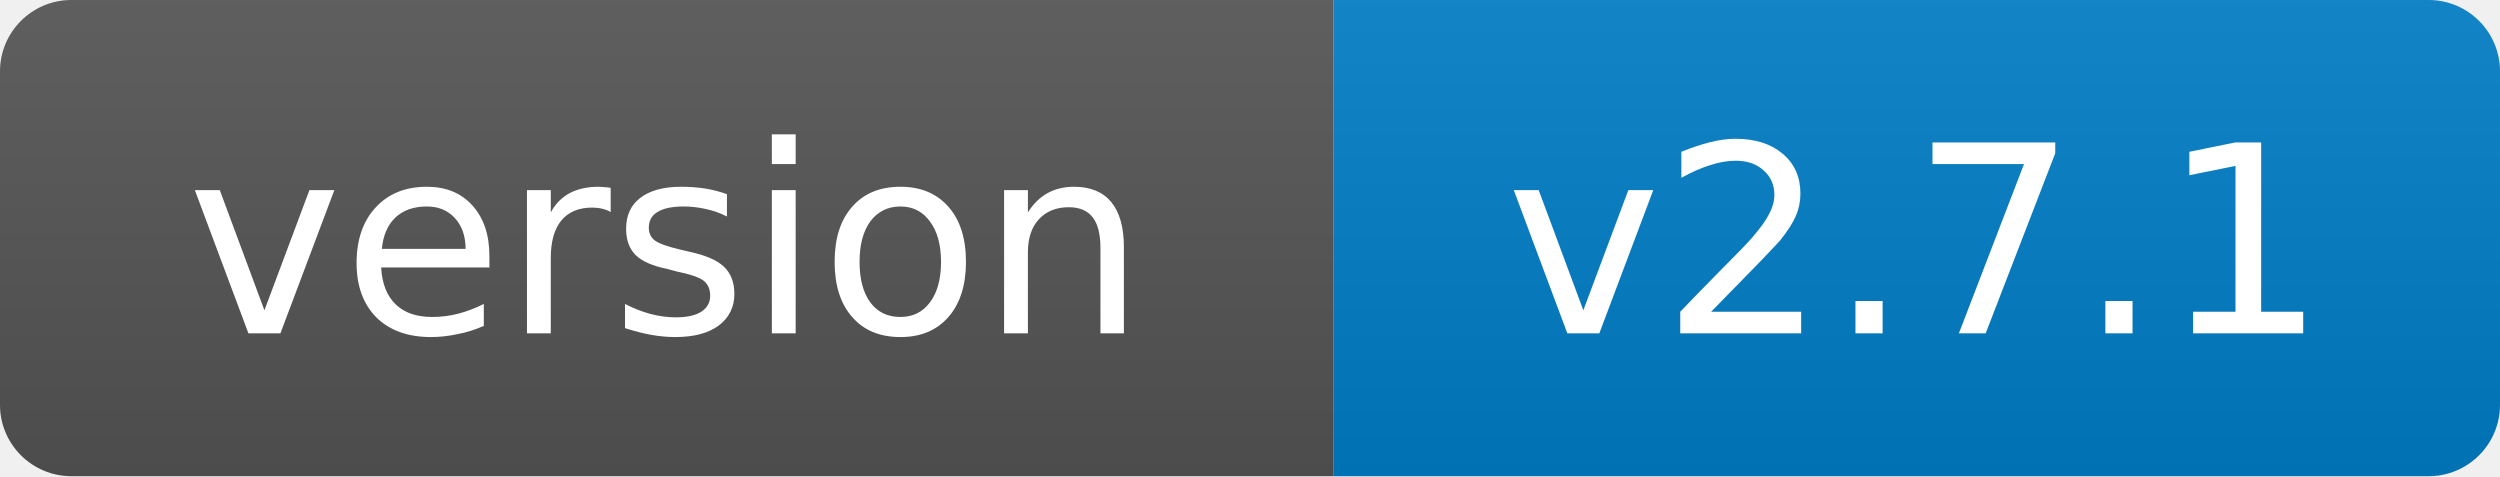
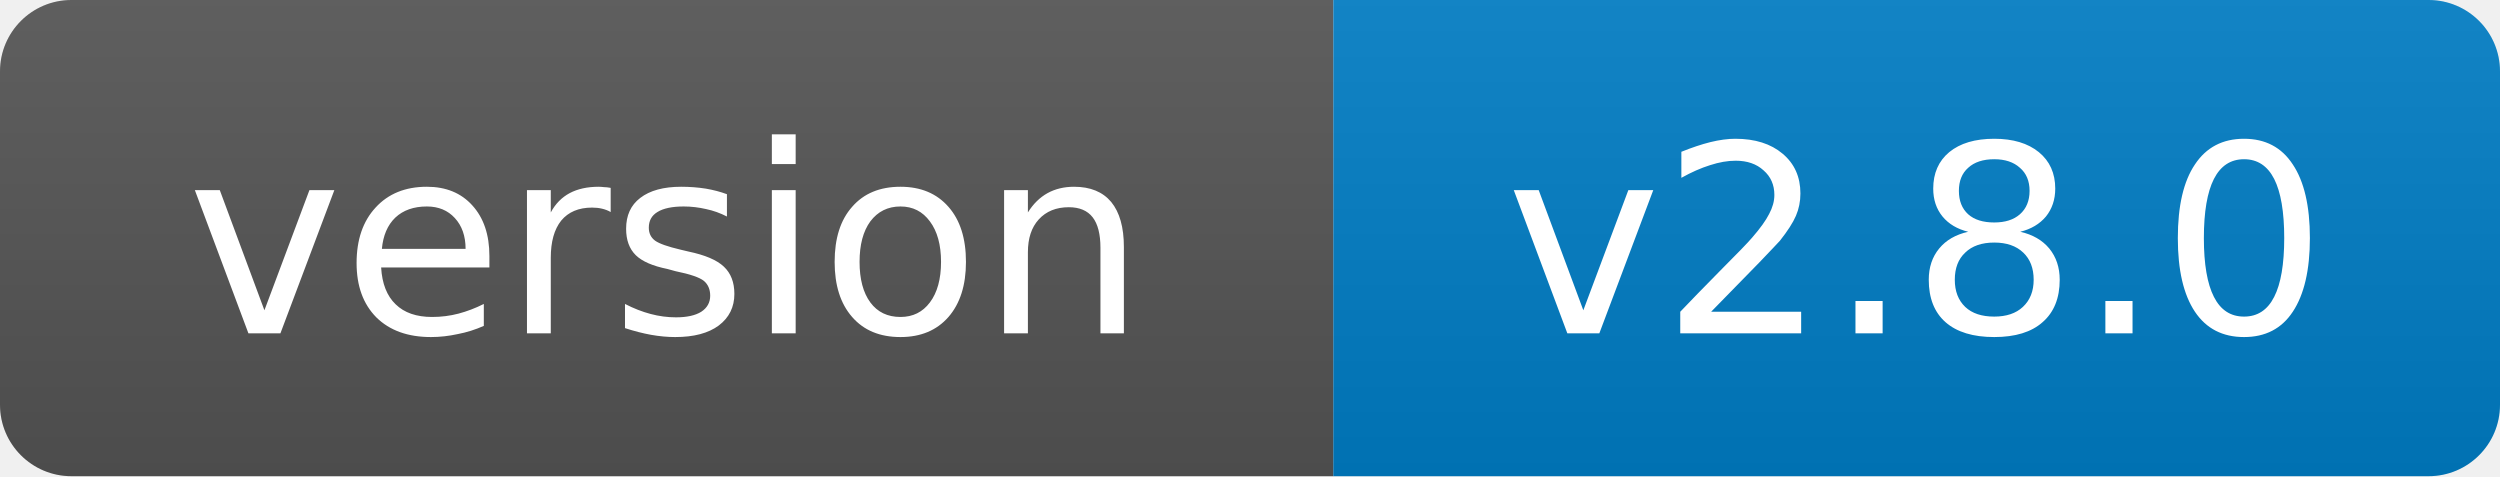
- <svg xmlns="http://www.w3.org/2000/svg" width="105" height="20" role="img" aria-label="version: v2.7.1">
+ <svg xmlns="http://www.w3.org/2000/svg" width="105" height="20" role="img" aria-label="version: v2.8.0">
  <linearGradient id="s" x2="0" y2="100%">
    <stop offset="0" stop-color="#bbb" stop-opacity=".1" />
    <stop offset="1" stop-opacity=".1" />
  </linearGradient>
  <clipPath id="r">
    <rect width="105" height="20" rx="3" fill="#fff" />
  </clipPath>
  <g clip-path="url(#r)">
    <rect width="56" height="20" fill="#555" />
    <rect x="56" width="49" height="20" fill="#007ec6" />
    <rect width="105" height="20" fill="url(#s)" />
  </g>
  <g fill="#fff" text-anchor="middle" font-family="Verdana,Geneva,DejaVu Sans,sans-serif" font-size="11">
    <text x="28.0" y="14">version</text>
-     <text x="80.5" y="14">v2.7.1</text>
+     <text x="80.5" y="14">v2.8.0</text>
  </g>
</svg>
